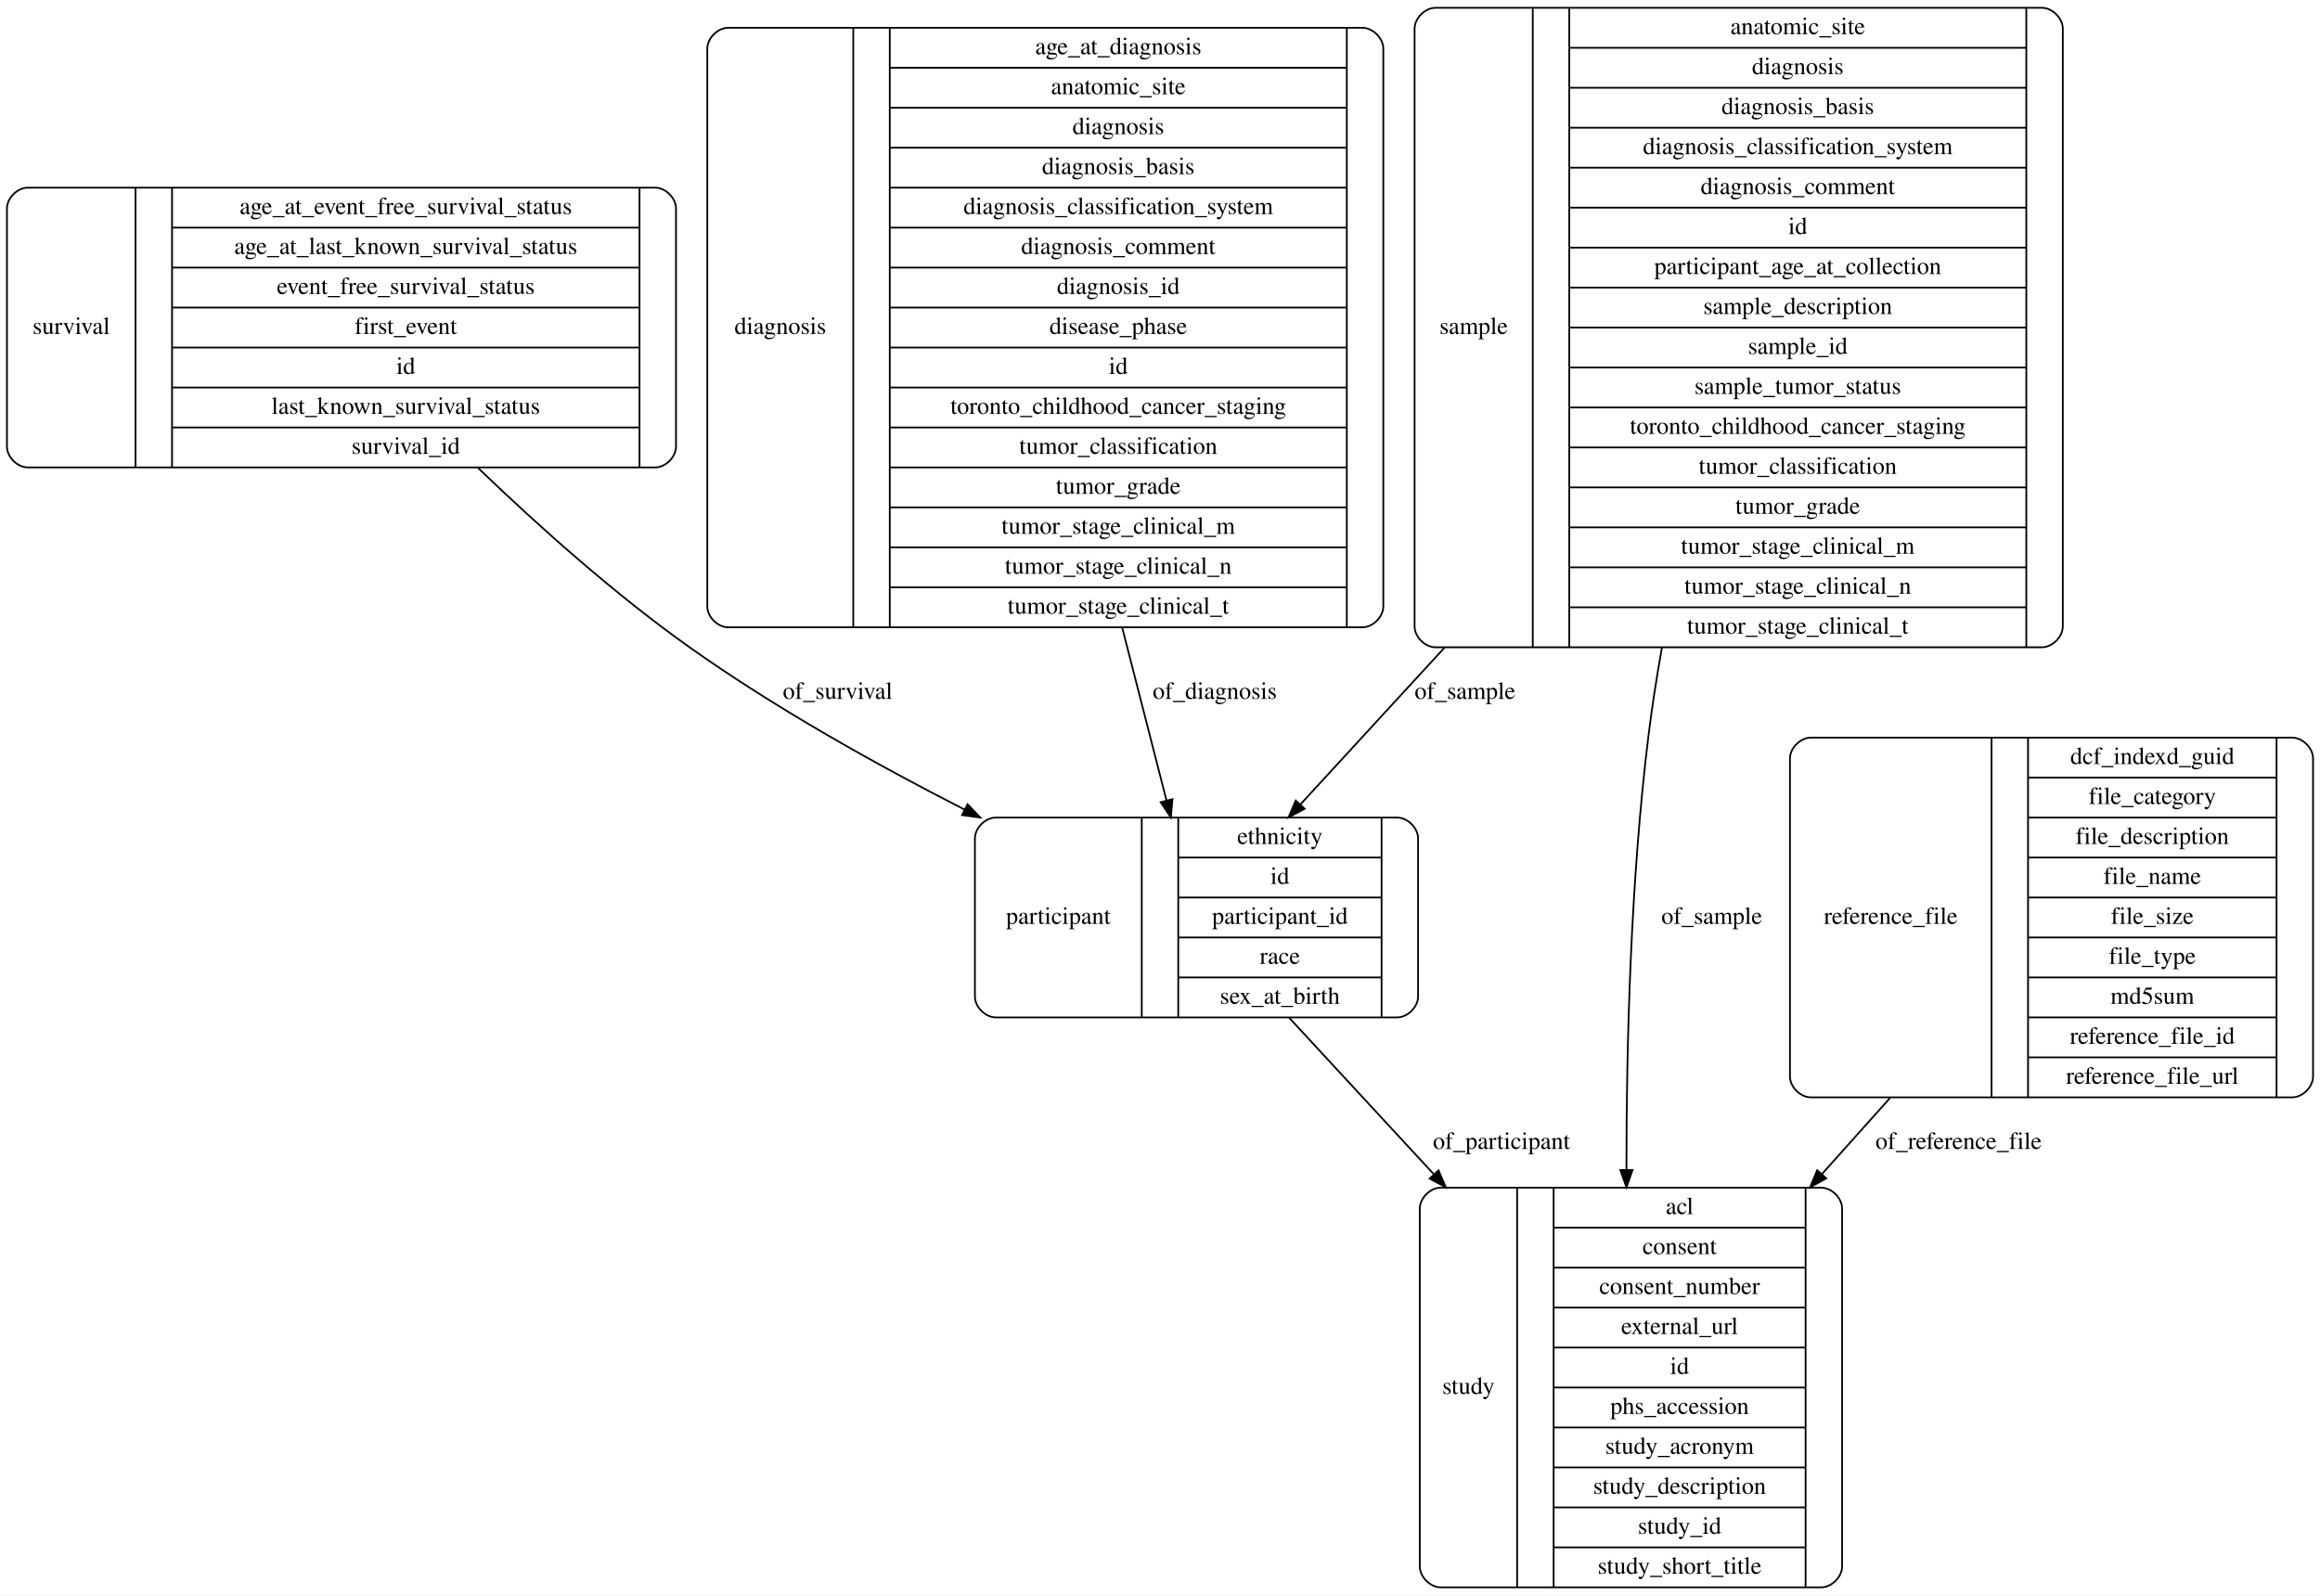
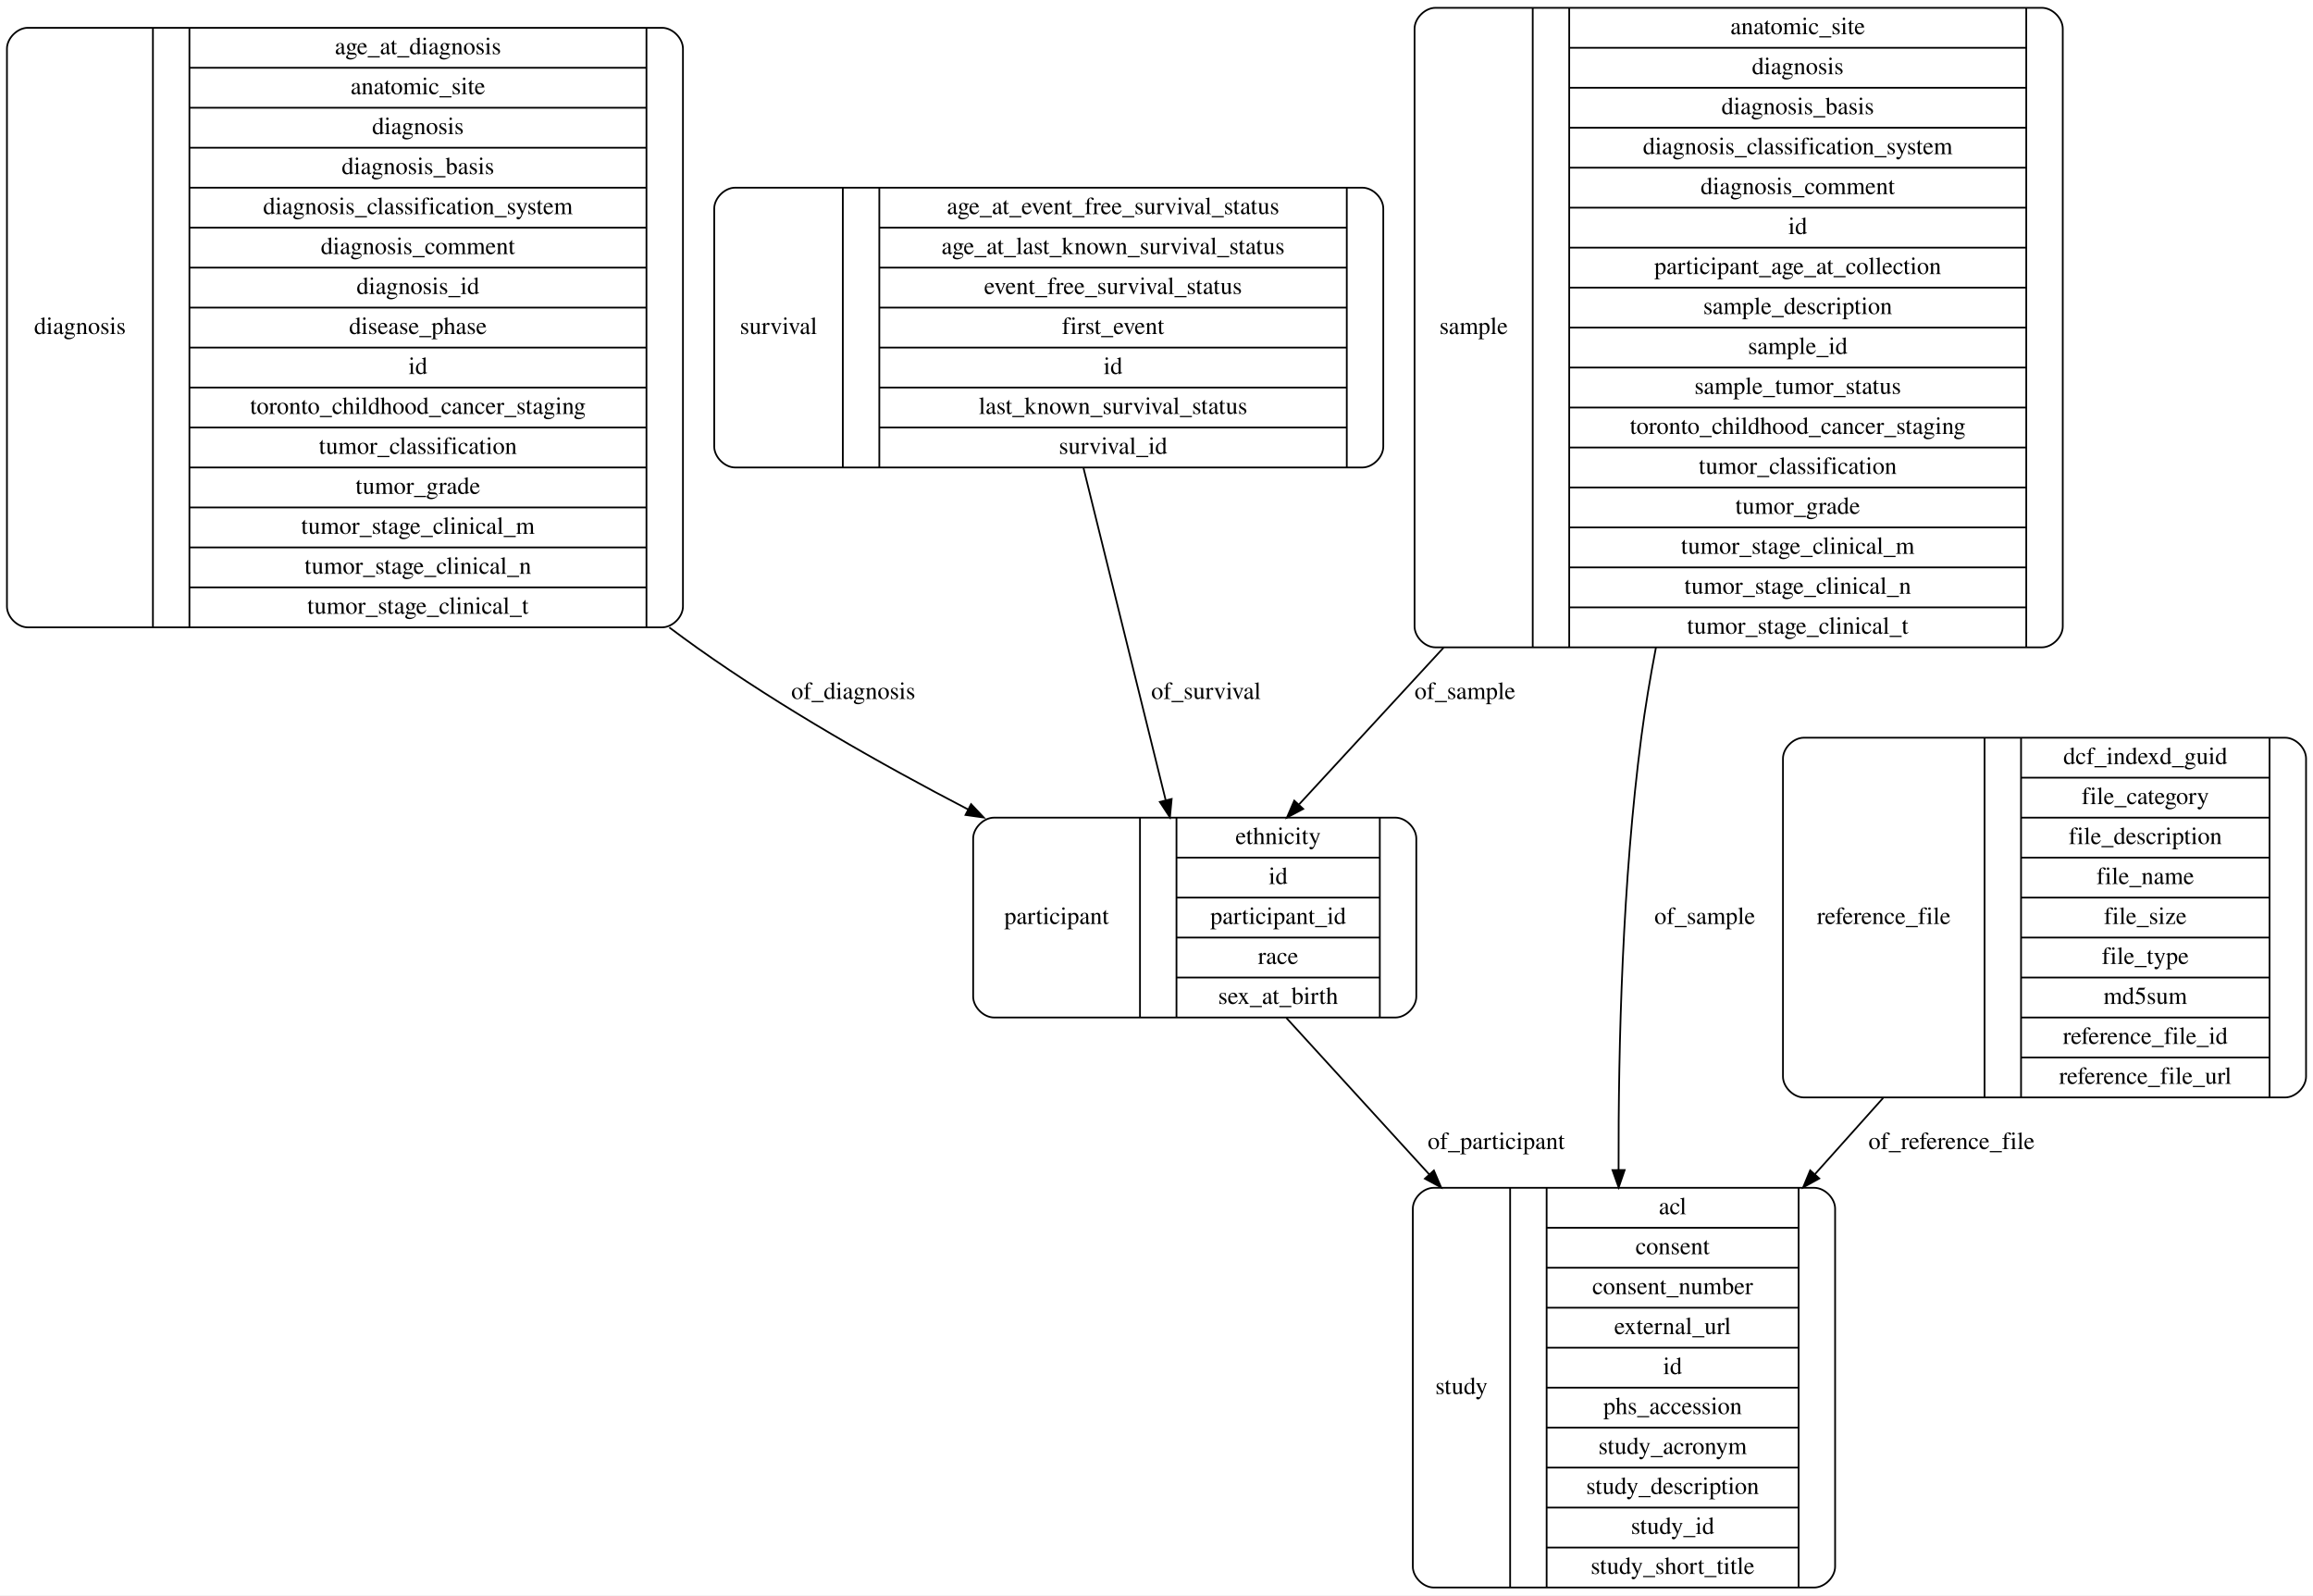
- <svg xmlns="http://www.w3.org/2000/svg" width="1335pt" height="918pt" viewBox="0.00 0.00 1335.00 918.00">
+ <svg xmlns="http://www.w3.org/2000/svg" width="1331pt" height="918pt" viewBox="0.00 0.00 1331.00 918.00">
  <g id="graph0" class="graph" transform="scale(1 1) rotate(0) translate(4 914)">
-     <polygon fill="#ffffff" stroke="transparent" points="-4,4 -4,-914 1331,-914 1331,4 -4,4" />
+     <polygon fill="#ffffff" stroke="transparent" points="-4,4 -4,-914 1327,-914 1327,4 -4,4" />
    <g id="node1" class="node">
-       <path fill="none" stroke="#000000" d="M12,-645C12,-645 373,-645 373,-645 379,-645 385,-651 385,-657 385,-657 385,-794 385,-794 385,-800 379,-806 373,-806 373,-806 12,-806 12,-806 6,-806 0,-800 0,-794 0,-794 0,-657 0,-657 0,-651 6,-645 12,-645" />
-       <text text-anchor="middle" x="37" y="-721.8" font-family="Times,serif" font-size="14.00" fill="#000000">survival</text>
-       <polyline fill="none" stroke="#000000" points="74,-645 74,-806 " />
-       <text text-anchor="middle" x="84.5" y="-721.8" font-family="Times,serif" font-size="14.00" fill="#000000"> </text>
-       <polyline fill="none" stroke="#000000" points="95,-645 95,-806 " />
-       <text text-anchor="middle" x="229.5" y="-790.8" font-family="Times,serif" font-size="14.00" fill="#000000">age_at_event_free_survival_status</text>
-       <polyline fill="none" stroke="#000000" points="95,-783 364,-783 " />
-       <text text-anchor="middle" x="229.5" y="-767.8" font-family="Times,serif" font-size="14.00" fill="#000000">age_at_last_known_survival_status</text>
-       <polyline fill="none" stroke="#000000" points="95,-760 364,-760 " />
-       <text text-anchor="middle" x="229.5" y="-744.8" font-family="Times,serif" font-size="14.00" fill="#000000">event_free_survival_status</text>
-       <polyline fill="none" stroke="#000000" points="95,-737 364,-737 " />
-       <text text-anchor="middle" x="229.5" y="-721.8" font-family="Times,serif" font-size="14.00" fill="#000000">first_event</text>
-       <polyline fill="none" stroke="#000000" points="95,-714 364,-714 " />
-       <text text-anchor="middle" x="229.5" y="-698.8" font-family="Times,serif" font-size="14.00" fill="#000000">id</text>
-       <polyline fill="none" stroke="#000000" points="95,-691 364,-691 " />
-       <text text-anchor="middle" x="229.5" y="-675.8" font-family="Times,serif" font-size="14.00" fill="#000000">last_known_survival_status</text>
-       <polyline fill="none" stroke="#000000" points="95,-668 364,-668 " />
-       <text text-anchor="middle" x="229.5" y="-652.8" font-family="Times,serif" font-size="14.00" fill="#000000">survival_id</text>
-       <polyline fill="none" stroke="#000000" points="364,-645 364,-806 " />
-       <text text-anchor="middle" x="374.5" y="-721.8" font-family="Times,serif" font-size="14.00" fill="#000000"> </text>
+       <path fill="none" stroke="#000000" d="M12,-553C12,-553 377,-553 377,-553 383,-553 389,-559 389,-565 389,-565 389,-886 389,-886 389,-892 383,-898 377,-898 377,-898 12,-898 12,-898 6,-898 0,-892 0,-886 0,-886 0,-565 0,-565 0,-559 6,-553 12,-553" />
+       <text text-anchor="middle" x="42" y="-721.8" font-family="Times,serif" font-size="14.00" fill="#000000">diagnosis</text>
+       <polyline fill="none" stroke="#000000" points="84,-553 84,-898 " />
+       <text text-anchor="middle" x="94.5" y="-721.8" font-family="Times,serif" font-size="14.00" fill="#000000"> </text>
+       <polyline fill="none" stroke="#000000" points="105,-553 105,-898 " />
+       <text text-anchor="middle" x="236.5" y="-882.8" font-family="Times,serif" font-size="14.00" fill="#000000">age_at_diagnosis</text>
+       <polyline fill="none" stroke="#000000" points="105,-875 368,-875 " />
+       <text text-anchor="middle" x="236.5" y="-859.8" font-family="Times,serif" font-size="14.00" fill="#000000">anatomic_site</text>
+       <polyline fill="none" stroke="#000000" points="105,-852 368,-852 " />
+       <text text-anchor="middle" x="236.5" y="-836.8" font-family="Times,serif" font-size="14.00" fill="#000000">diagnosis</text>
+       <polyline fill="none" stroke="#000000" points="105,-829 368,-829 " />
+       <text text-anchor="middle" x="236.5" y="-813.8" font-family="Times,serif" font-size="14.00" fill="#000000">diagnosis_basis</text>
+       <polyline fill="none" stroke="#000000" points="105,-806 368,-806 " />
+       <text text-anchor="middle" x="236.5" y="-790.8" font-family="Times,serif" font-size="14.00" fill="#000000">diagnosis_classification_system</text>
+       <polyline fill="none" stroke="#000000" points="105,-783 368,-783 " />
+       <text text-anchor="middle" x="236.5" y="-767.8" font-family="Times,serif" font-size="14.00" fill="#000000">diagnosis_comment</text>
+       <polyline fill="none" stroke="#000000" points="105,-760 368,-760 " />
+       <text text-anchor="middle" x="236.5" y="-744.8" font-family="Times,serif" font-size="14.00" fill="#000000">diagnosis_id</text>
+       <polyline fill="none" stroke="#000000" points="105,-737 368,-737 " />
+       <text text-anchor="middle" x="236.5" y="-721.8" font-family="Times,serif" font-size="14.00" fill="#000000">disease_phase</text>
+       <polyline fill="none" stroke="#000000" points="105,-714 368,-714 " />
+       <text text-anchor="middle" x="236.5" y="-698.8" font-family="Times,serif" font-size="14.00" fill="#000000">id</text>
+       <polyline fill="none" stroke="#000000" points="105,-691 368,-691 " />
+       <text text-anchor="middle" x="236.5" y="-675.8" font-family="Times,serif" font-size="14.00" fill="#000000">toronto_childhood_cancer_staging</text>
+       <polyline fill="none" stroke="#000000" points="105,-668 368,-668 " />
+       <text text-anchor="middle" x="236.5" y="-652.8" font-family="Times,serif" font-size="14.00" fill="#000000">tumor_classification</text>
+       <polyline fill="none" stroke="#000000" points="105,-645 368,-645 " />
+       <text text-anchor="middle" x="236.5" y="-629.8" font-family="Times,serif" font-size="14.00" fill="#000000">tumor_grade</text>
+       <polyline fill="none" stroke="#000000" points="105,-622 368,-622 " />
+       <text text-anchor="middle" x="236.5" y="-606.8" font-family="Times,serif" font-size="14.00" fill="#000000">tumor_stage_clinical_m</text>
+       <polyline fill="none" stroke="#000000" points="105,-599 368,-599 " />
+       <text text-anchor="middle" x="236.5" y="-583.8" font-family="Times,serif" font-size="14.00" fill="#000000">tumor_stage_clinical_n</text>
+       <polyline fill="none" stroke="#000000" points="105,-576 368,-576 " />
+       <text text-anchor="middle" x="236.5" y="-560.8" font-family="Times,serif" font-size="14.00" fill="#000000">tumor_stage_clinical_t</text>
+       <polyline fill="none" stroke="#000000" points="368,-553 368,-898 " />
+       <text text-anchor="middle" x="378.5" y="-721.8" font-family="Times,serif" font-size="14.00" fill="#000000"> </text>
    </g>
    <g id="node3" class="node">
-       <path fill="none" stroke="#000000" d="M569,-328.5C569,-328.5 800,-328.5 800,-328.5 806,-328.5 812,-334.5 812,-340.5 812,-340.5 812,-431.5 812,-431.5 812,-437.5 806,-443.5 800,-443.5 800,-443.5 569,-443.5 569,-443.5 563,-443.5 557,-437.5 557,-431.5 557,-431.5 557,-340.5 557,-340.5 557,-334.5 563,-328.5 569,-328.5" />
-       <text text-anchor="middle" x="605" y="-382.3" font-family="Times,serif" font-size="14.00" fill="#000000">participant</text>
-       <polyline fill="none" stroke="#000000" points="653,-328.5 653,-443.5 " />
-       <text text-anchor="middle" x="663.5" y="-382.3" font-family="Times,serif" font-size="14.00" fill="#000000"> </text>
-       <polyline fill="none" stroke="#000000" points="674,-328.5 674,-443.5 " />
-       <text text-anchor="middle" x="732.5" y="-428.3" font-family="Times,serif" font-size="14.00" fill="#000000">ethnicity</text>
-       <polyline fill="none" stroke="#000000" points="674,-420.5 791,-420.5 " />
-       <text text-anchor="middle" x="732.5" y="-405.3" font-family="Times,serif" font-size="14.00" fill="#000000">id</text>
-       <polyline fill="none" stroke="#000000" points="674,-397.5 791,-397.5 " />
-       <text text-anchor="middle" x="732.5" y="-382.3" font-family="Times,serif" font-size="14.00" fill="#000000">participant_id</text>
-       <polyline fill="none" stroke="#000000" points="674,-374.5 791,-374.5 " />
-       <text text-anchor="middle" x="732.5" y="-359.3" font-family="Times,serif" font-size="14.00" fill="#000000">race</text>
-       <polyline fill="none" stroke="#000000" points="674,-351.5 791,-351.5 " />
-       <text text-anchor="middle" x="732.5" y="-336.3" font-family="Times,serif" font-size="14.00" fill="#000000">sex_at_birth</text>
-       <polyline fill="none" stroke="#000000" points="791,-328.5 791,-443.5 " />
-       <text text-anchor="middle" x="801.5" y="-382.3" font-family="Times,serif" font-size="14.00" fill="#000000"> </text>
+       <path fill="none" stroke="#000000" d="M568,-328.5C568,-328.5 799,-328.5 799,-328.5 805,-328.5 811,-334.5 811,-340.5 811,-340.5 811,-431.5 811,-431.5 811,-437.5 805,-443.5 799,-443.5 799,-443.5 568,-443.5 568,-443.5 562,-443.5 556,-437.5 556,-431.5 556,-431.5 556,-340.5 556,-340.5 556,-334.5 562,-328.5 568,-328.5" />
+       <text text-anchor="middle" x="604" y="-382.3" font-family="Times,serif" font-size="14.00" fill="#000000">participant</text>
+       <polyline fill="none" stroke="#000000" points="652,-328.5 652,-443.5 " />
+       <text text-anchor="middle" x="662.5" y="-382.3" font-family="Times,serif" font-size="14.00" fill="#000000"> </text>
+       <polyline fill="none" stroke="#000000" points="673,-328.5 673,-443.5 " />
+       <text text-anchor="middle" x="731.5" y="-428.3" font-family="Times,serif" font-size="14.00" fill="#000000">ethnicity</text>
+       <polyline fill="none" stroke="#000000" points="673,-420.5 790,-420.5 " />
+       <text text-anchor="middle" x="731.5" y="-405.3" font-family="Times,serif" font-size="14.00" fill="#000000">id</text>
+       <polyline fill="none" stroke="#000000" points="673,-397.5 790,-397.5 " />
+       <text text-anchor="middle" x="731.5" y="-382.3" font-family="Times,serif" font-size="14.00" fill="#000000">participant_id</text>
+       <polyline fill="none" stroke="#000000" points="673,-374.5 790,-374.5 " />
+       <text text-anchor="middle" x="731.5" y="-359.3" font-family="Times,serif" font-size="14.00" fill="#000000">race</text>
+       <polyline fill="none" stroke="#000000" points="673,-351.5 790,-351.5 " />
+       <text text-anchor="middle" x="731.5" y="-336.3" font-family="Times,serif" font-size="14.00" fill="#000000">sex_at_birth</text>
+       <polyline fill="none" stroke="#000000" points="790,-328.5 790,-443.5 " />
+       <text text-anchor="middle" x="800.5" y="-382.3" font-family="Times,serif" font-size="14.00" fill="#000000"> </text>
+     </g>
+     <g id="edge1" class="edge">
+       <path fill="none" stroke="#000000" d="M381.168,-552.939C386.613,-548.847 392.063,-544.859 397.5,-541 445.945,-506.621 502.863,-474.326 553.112,-448.207" />
+       <polygon fill="#000000" stroke="#000000" points="554.81,-451.269 562.088,-443.569 551.597,-445.05 554.81,-451.269" />
+       <text text-anchor="middle" x="487" y="-511.8" font-family="Times,serif" font-size="14.00" fill="#000000">of_diagnosis</text>
+     </g>
+     <g id="node2" class="node">
+       <path fill="none" stroke="#000000" d="M419,-645C419,-645 780,-645 780,-645 786,-645 792,-651 792,-657 792,-657 792,-794 792,-794 792,-800 786,-806 780,-806 780,-806 419,-806 419,-806 413,-806 407,-800 407,-794 407,-794 407,-657 407,-657 407,-651 413,-645 419,-645" />
+       <text text-anchor="middle" x="444" y="-721.8" font-family="Times,serif" font-size="14.00" fill="#000000">survival</text>
+       <polyline fill="none" stroke="#000000" points="481,-645 481,-806 " />
+       <text text-anchor="middle" x="491.5" y="-721.8" font-family="Times,serif" font-size="14.00" fill="#000000"> </text>
+       <polyline fill="none" stroke="#000000" points="502,-645 502,-806 " />
+       <text text-anchor="middle" x="636.5" y="-790.8" font-family="Times,serif" font-size="14.00" fill="#000000">age_at_event_free_survival_status</text>
+       <polyline fill="none" stroke="#000000" points="502,-783 771,-783 " />
+       <text text-anchor="middle" x="636.5" y="-767.8" font-family="Times,serif" font-size="14.00" fill="#000000">age_at_last_known_survival_status</text>
+       <polyline fill="none" stroke="#000000" points="502,-760 771,-760 " />
+       <text text-anchor="middle" x="636.5" y="-744.8" font-family="Times,serif" font-size="14.00" fill="#000000">event_free_survival_status</text>
+       <polyline fill="none" stroke="#000000" points="502,-737 771,-737 " />
+       <text text-anchor="middle" x="636.5" y="-721.8" font-family="Times,serif" font-size="14.00" fill="#000000">first_event</text>
+       <polyline fill="none" stroke="#000000" points="502,-714 771,-714 " />
+       <text text-anchor="middle" x="636.5" y="-698.8" font-family="Times,serif" font-size="14.00" fill="#000000">id</text>
+       <polyline fill="none" stroke="#000000" points="502,-691 771,-691 " />
+       <text text-anchor="middle" x="636.5" y="-675.8" font-family="Times,serif" font-size="14.00" fill="#000000">last_known_survival_status</text>
+       <polyline fill="none" stroke="#000000" points="502,-668 771,-668 " />
+       <text text-anchor="middle" x="636.5" y="-652.8" font-family="Times,serif" font-size="14.00" fill="#000000">survival_id</text>
+       <polyline fill="none" stroke="#000000" points="771,-645 771,-806 " />
+       <text text-anchor="middle" x="781.5" y="-721.8" font-family="Times,serif" font-size="14.00" fill="#000000"> </text>
    </g>
    <g id="edge4" class="edge">
-       <path fill="none" stroke="#000000" d="M271.123,-644.679C306.706,-610.45 350.393,-571.516 393.5,-541 442.421,-506.368 500.008,-474.135 550.987,-448.132" />
-       <polygon fill="#000000" stroke="#000000" points="552.757,-451.158 560.095,-443.516 549.592,-444.914 552.757,-451.158" />
-       <text text-anchor="middle" x="478" y="-511.8" font-family="Times,serif" font-size="14.00" fill="#000000">of_survival</text>
-     </g>
-     <g id="node2" class="node">
+       <path fill="none" stroke="#000000" d="M619.513,-644.613C633.926,-586.36 653.15,-508.664 666.753,-453.686" />
+       <polygon fill="#000000" stroke="#000000" points="670.221,-454.243 669.225,-443.695 663.426,-452.561 670.221,-454.243" />
+       <text text-anchor="middle" x="690" y="-511.8" font-family="Times,serif" font-size="14.00" fill="#000000">of_survival</text>
+     </g>
+     <g id="node6" class="node">
+       <path fill="none" stroke="#000000" d="M821,-.5C821,-.5 1040,-.5 1040,-.5 1046,-.5 1052,-6.5 1052,-12.5 1052,-12.5 1052,-218.5 1052,-218.5 1052,-224.5 1046,-230.5 1040,-230.5 1040,-230.5 821,-230.5 821,-230.5 815,-230.5 809,-224.5 809,-218.5 809,-218.5 809,-12.5 809,-12.5 809,-6.5 815,-.5 821,-.5" />
+       <text text-anchor="middle" x="837" y="-111.8" font-family="Times,serif" font-size="14.00" fill="#000000">study</text>
+       <polyline fill="none" stroke="#000000" points="865,-.5 865,-230.5 " />
+       <text text-anchor="middle" x="875.5" y="-111.8" font-family="Times,serif" font-size="14.00" fill="#000000"> </text>
+       <polyline fill="none" stroke="#000000" points="886,-.5 886,-230.5 " />
+       <text text-anchor="middle" x="958.5" y="-215.3" font-family="Times,serif" font-size="14.00" fill="#000000">acl</text>
+       <polyline fill="none" stroke="#000000" points="886,-207.5 1031,-207.5 " />
+       <text text-anchor="middle" x="958.5" y="-192.3" font-family="Times,serif" font-size="14.00" fill="#000000">consent</text>
+       <polyline fill="none" stroke="#000000" points="886,-184.5 1031,-184.5 " />
+       <text text-anchor="middle" x="958.5" y="-169.3" font-family="Times,serif" font-size="14.00" fill="#000000">consent_number</text>
+       <polyline fill="none" stroke="#000000" points="886,-161.5 1031,-161.5 " />
+       <text text-anchor="middle" x="958.5" y="-146.3" font-family="Times,serif" font-size="14.00" fill="#000000">external_url</text>
+       <polyline fill="none" stroke="#000000" points="886,-138.5 1031,-138.5 " />
+       <text text-anchor="middle" x="958.5" y="-123.3" font-family="Times,serif" font-size="14.00" fill="#000000">id</text>
+       <polyline fill="none" stroke="#000000" points="886,-115.5 1031,-115.5 " />
+       <text text-anchor="middle" x="958.5" y="-100.3" font-family="Times,serif" font-size="14.00" fill="#000000">phs_accession</text>
+       <polyline fill="none" stroke="#000000" points="886,-92.5 1031,-92.5 " />
+       <text text-anchor="middle" x="958.5" y="-77.3" font-family="Times,serif" font-size="14.00" fill="#000000">study_acronym</text>
+       <polyline fill="none" stroke="#000000" points="886,-69.5 1031,-69.5 " />
+       <text text-anchor="middle" x="958.5" y="-54.3" font-family="Times,serif" font-size="14.00" fill="#000000">study_description</text>
+       <polyline fill="none" stroke="#000000" points="886,-46.5 1031,-46.5 " />
+       <text text-anchor="middle" x="958.5" y="-31.3" font-family="Times,serif" font-size="14.00" fill="#000000">study_id</text>
+       <polyline fill="none" stroke="#000000" points="886,-23.5 1031,-23.5 " />
+       <text text-anchor="middle" x="958.5" y="-8.3" font-family="Times,serif" font-size="14.00" fill="#000000">study_short_title</text>
+       <polyline fill="none" stroke="#000000" points="1031,-.5 1031,-230.5 " />
+       <text text-anchor="middle" x="1041.5" y="-111.8" font-family="Times,serif" font-size="14.00" fill="#000000"> </text>
+     </g>
+     <g id="edge5" class="edge">
+       <path fill="none" stroke="#000000" d="M736.185,-328.303C760.254,-301.944 789.743,-269.649 818.406,-238.259" />
+       <polygon fill="#000000" stroke="#000000" points="821.122,-240.476 825.28,-230.731 815.952,-235.755 821.122,-240.476" />
+       <text text-anchor="middle" x="857" y="-252.8" font-family="Times,serif" font-size="14.00" fill="#000000">of_participant</text>
+     </g>
+     <g id="node4" class="node">
      <path fill="none" stroke="#000000" d="M822,-541.5C822,-541.5 1171,-541.5 1171,-541.5 1177,-541.5 1183,-547.5 1183,-553.5 1183,-553.5 1183,-897.5 1183,-897.5 1183,-903.5 1177,-909.5 1171,-909.5 1171,-909.5 822,-909.5 822,-909.5 816,-909.5 810,-903.5 810,-897.5 810,-897.5 810,-553.5 810,-553.5 810,-547.5 816,-541.5 822,-541.5" />
      <text text-anchor="middle" x="844" y="-721.8" font-family="Times,serif" font-size="14.00" fill="#000000">sample</text>
      <polyline fill="none" stroke="#000000" points="878,-541.5 878,-909.5 " />
      <text text-anchor="middle" x="888.5" y="-721.8" font-family="Times,serif" font-size="14.00" fill="#000000"> </text>
      <polyline fill="none" stroke="#000000" points="899,-541.5 899,-909.5 " />
      <text text-anchor="middle" x="1030.5" y="-894.3" font-family="Times,serif" font-size="14.00" fill="#000000">anatomic_site</text>
      <polyline fill="none" stroke="#000000" points="899,-886.5 1162,-886.5 " />
      <text text-anchor="middle" x="1030.5" y="-871.3" font-family="Times,serif" font-size="14.00" fill="#000000">diagnosis</text>
      <polyline fill="none" stroke="#000000" points="899,-863.5 1162,-863.5 " />
      <text text-anchor="middle" x="1030.5" y="-848.3" font-family="Times,serif" font-size="14.00" fill="#000000">diagnosis_basis</text>
      <polyline fill="none" stroke="#000000" points="899,-840.5 1162,-840.5 " />
      <text text-anchor="middle" x="1030.5" y="-825.3" font-family="Times,serif" font-size="14.00" fill="#000000">diagnosis_classification_system</text>
      <polyline fill="none" stroke="#000000" points="899,-817.5 1162,-817.5 " />
      <text text-anchor="middle" x="1030.5" y="-802.3" font-family="Times,serif" font-size="14.00" fill="#000000">diagnosis_comment</text>
      <polyline fill="none" stroke="#000000" points="899,-794.5 1162,-794.5 " />
      <text text-anchor="middle" x="1030.5" y="-779.3" font-family="Times,serif" font-size="14.00" fill="#000000">id</text>
      <polyline fill="none" stroke="#000000" points="899,-771.5 1162,-771.5 " />
      <text text-anchor="middle" x="1030.5" y="-756.3" font-family="Times,serif" font-size="14.00" fill="#000000">participant_age_at_collection</text>
      <polyline fill="none" stroke="#000000" points="899,-748.5 1162,-748.5 " />
      <text text-anchor="middle" x="1030.5" y="-733.3" font-family="Times,serif" font-size="14.00" fill="#000000">sample_description</text>
      <polyline fill="none" stroke="#000000" points="899,-725.5 1162,-725.5 " />
      <text text-anchor="middle" x="1030.5" y="-710.3" font-family="Times,serif" font-size="14.00" fill="#000000">sample_id</text>
      <polyline fill="none" stroke="#000000" points="899,-702.5 1162,-702.5 " />
      <text text-anchor="middle" x="1030.5" y="-687.3" font-family="Times,serif" font-size="14.00" fill="#000000">sample_tumor_status</text>
      <polyline fill="none" stroke="#000000" points="899,-679.5 1162,-679.5 " />
      <text text-anchor="middle" x="1030.5" y="-664.3" font-family="Times,serif" font-size="14.00" fill="#000000">toronto_childhood_cancer_staging</text>
      <polyline fill="none" stroke="#000000" points="899,-656.5 1162,-656.5 " />
      <text text-anchor="middle" x="1030.5" y="-641.3" font-family="Times,serif" font-size="14.00" fill="#000000">tumor_classification</text>
      <polyline fill="none" stroke="#000000" points="899,-633.5 1162,-633.5 " />
      <text text-anchor="middle" x="1030.5" y="-618.3" font-family="Times,serif" font-size="14.00" fill="#000000">tumor_grade</text>
      <polyline fill="none" stroke="#000000" points="899,-610.5 1162,-610.5 " />
      <text text-anchor="middle" x="1030.5" y="-595.3" font-family="Times,serif" font-size="14.00" fill="#000000">tumor_stage_clinical_m</text>
      <polyline fill="none" stroke="#000000" points="899,-587.5 1162,-587.5 " />
      <text text-anchor="middle" x="1030.5" y="-572.3" font-family="Times,serif" font-size="14.00" fill="#000000">tumor_stage_clinical_n</text>
      <polyline fill="none" stroke="#000000" points="899,-564.5 1162,-564.5 " />
      <text text-anchor="middle" x="1030.5" y="-549.3" font-family="Times,serif" font-size="14.00" fill="#000000">tumor_stage_clinical_t</text>
      <polyline fill="none" stroke="#000000" points="1162,-541.5 1162,-909.5 " />
      <text text-anchor="middle" x="1172.5" y="-721.8" font-family="Times,serif" font-size="14.00" fill="#000000"> </text>
    </g>
-     <g id="edge1" class="edge">
-       <path fill="none" stroke="#000000" d="M827.26,-541.343C797.533,-508.996 768.451,-477.351 744.375,-451.153" />
-       <polygon fill="#000000" stroke="#000000" points="746.74,-448.553 737.396,-443.558 741.586,-453.29 746.74,-448.553" />
+     <g id="edge2" class="edge">
+       <path fill="none" stroke="#000000" d="M826.718,-541.343C796.895,-508.996 767.72,-477.351 743.567,-451.153" />
+       <polygon fill="#000000" stroke="#000000" points="745.917,-448.538 736.566,-443.558 740.771,-453.283 745.917,-448.538" />
      <text text-anchor="middle" x="839" y="-511.8" font-family="Times,serif" font-size="14.00" fill="#000000">of_sample</text>
    </g>
+     <g id="edge3" class="edge">
+       <path fill="none" stroke="#000000" d="M948.893,-541.373C945.582,-524.092 942.694,-506.772 940.5,-490 929.703,-407.464 927.202,-313.855 927.401,-240.872" />
+       <polygon fill="#000000" stroke="#000000" points="930.902,-240.73 927.446,-230.714 923.902,-240.698 930.902,-240.73" />
+       <text text-anchor="middle" x="977" y="-382.3" font-family="Times,serif" font-size="14.00" fill="#000000">of_sample</text>
+     </g>
    <g id="node5" class="node">
-       <path fill="none" stroke="#000000" d="M825,-.5C825,-.5 1044,-.5 1044,-.5 1050,-.5 1056,-6.5 1056,-12.5 1056,-12.5 1056,-218.5 1056,-218.5 1056,-224.5 1050,-230.5 1044,-230.5 1044,-230.5 825,-230.5 825,-230.5 819,-230.5 813,-224.5 813,-218.5 813,-218.5 813,-12.5 813,-12.5 813,-6.5 819,-.5 825,-.5" />
-       <text text-anchor="middle" x="841" y="-111.8" font-family="Times,serif" font-size="14.00" fill="#000000">study</text>
-       <polyline fill="none" stroke="#000000" points="869,-.5 869,-230.5 " />
-       <text text-anchor="middle" x="879.5" y="-111.8" font-family="Times,serif" font-size="14.00" fill="#000000"> </text>
-       <polyline fill="none" stroke="#000000" points="890,-.5 890,-230.5 " />
-       <text text-anchor="middle" x="962.5" y="-215.3" font-family="Times,serif" font-size="14.00" fill="#000000">acl</text>
-       <polyline fill="none" stroke="#000000" points="890,-207.5 1035,-207.5 " />
-       <text text-anchor="middle" x="962.5" y="-192.3" font-family="Times,serif" font-size="14.00" fill="#000000">consent</text>
-       <polyline fill="none" stroke="#000000" points="890,-184.5 1035,-184.5 " />
-       <text text-anchor="middle" x="962.5" y="-169.3" font-family="Times,serif" font-size="14.00" fill="#000000">consent_number</text>
-       <polyline fill="none" stroke="#000000" points="890,-161.5 1035,-161.5 " />
-       <text text-anchor="middle" x="962.5" y="-146.3" font-family="Times,serif" font-size="14.00" fill="#000000">external_url</text>
-       <polyline fill="none" stroke="#000000" points="890,-138.5 1035,-138.5 " />
-       <text text-anchor="middle" x="962.5" y="-123.3" font-family="Times,serif" font-size="14.00" fill="#000000">id</text>
-       <polyline fill="none" stroke="#000000" points="890,-115.5 1035,-115.5 " />
-       <text text-anchor="middle" x="962.5" y="-100.3" font-family="Times,serif" font-size="14.00" fill="#000000">phs_accession</text>
-       <polyline fill="none" stroke="#000000" points="890,-92.5 1035,-92.5 " />
-       <text text-anchor="middle" x="962.5" y="-77.3" font-family="Times,serif" font-size="14.00" fill="#000000">study_acronym</text>
-       <polyline fill="none" stroke="#000000" points="890,-69.5 1035,-69.5 " />
-       <text text-anchor="middle" x="962.5" y="-54.3" font-family="Times,serif" font-size="14.00" fill="#000000">study_description</text>
-       <polyline fill="none" stroke="#000000" points="890,-46.5 1035,-46.5 " />
-       <text text-anchor="middle" x="962.5" y="-31.3" font-family="Times,serif" font-size="14.00" fill="#000000">study_id</text>
-       <polyline fill="none" stroke="#000000" points="890,-23.5 1035,-23.5 " />
-       <text text-anchor="middle" x="962.5" y="-8.3" font-family="Times,serif" font-size="14.00" fill="#000000">study_short_title</text>
-       <polyline fill="none" stroke="#000000" points="1035,-.5 1035,-230.5 " />
-       <text text-anchor="middle" x="1045.5" y="-111.8" font-family="Times,serif" font-size="14.00" fill="#000000"> </text>
-     </g>
-     <g id="edge2" class="edge">
-       <path fill="none" stroke="#000000" d="M952.323,-541.277C949.243,-524.017 946.551,-506.728 944.5,-490 934.369,-407.38 931.869,-313.771 931.901,-240.809" />
-       <polygon fill="#000000" stroke="#000000" points="935.401,-240.661 931.922,-230.654 928.401,-240.647 935.401,-240.661" />
-       <text text-anchor="middle" x="981" y="-382.3" font-family="Times,serif" font-size="14.00" fill="#000000">of_sample</text>
-     </g>
-     <g id="edge5" class="edge">
-       <path fill="none" stroke="#000000" d="M737.825,-328.303C762.186,-301.944 792.033,-269.649 821.044,-238.259" />
-       <polygon fill="#000000" stroke="#000000" points="823.785,-240.45 828.002,-230.731 818.644,-235.699 823.785,-240.45" />
-       <text text-anchor="middle" x="860" y="-252.8" font-family="Times,serif" font-size="14.00" fill="#000000">of_participant</text>
-     </g>
-     <g id="node4" class="node">
-       <path fill="none" stroke="#000000" d="M1038,-282.5C1038,-282.5 1315,-282.5 1315,-282.5 1321,-282.5 1327,-288.5 1327,-294.5 1327,-294.5 1327,-477.5 1327,-477.5 1327,-483.5 1321,-489.5 1315,-489.5 1315,-489.5 1038,-489.5 1038,-489.5 1032,-489.5 1026,-483.5 1026,-477.5 1026,-477.5 1026,-294.5 1026,-294.5 1026,-288.5 1032,-282.5 1038,-282.5" />
-       <text text-anchor="middle" x="1084" y="-382.3" font-family="Times,serif" font-size="14.00" fill="#000000">reference_file</text>
-       <polyline fill="none" stroke="#000000" points="1142,-282.5 1142,-489.5 " />
-       <text text-anchor="middle" x="1152.5" y="-382.3" font-family="Times,serif" font-size="14.00" fill="#000000"> </text>
-       <polyline fill="none" stroke="#000000" points="1163,-282.5 1163,-489.5 " />
-       <text text-anchor="middle" x="1234.5" y="-474.3" font-family="Times,serif" font-size="14.00" fill="#000000">dcf_indexd_guid</text>
-       <polyline fill="none" stroke="#000000" points="1163,-466.5 1306,-466.5 " />
-       <text text-anchor="middle" x="1234.5" y="-451.3" font-family="Times,serif" font-size="14.00" fill="#000000">file_category</text>
-       <polyline fill="none" stroke="#000000" points="1163,-443.5 1306,-443.5 " />
-       <text text-anchor="middle" x="1234.5" y="-428.3" font-family="Times,serif" font-size="14.00" fill="#000000">file_description</text>
-       <polyline fill="none" stroke="#000000" points="1163,-420.5 1306,-420.5 " />
-       <text text-anchor="middle" x="1234.5" y="-405.3" font-family="Times,serif" font-size="14.00" fill="#000000">file_name</text>
-       <polyline fill="none" stroke="#000000" points="1163,-397.5 1306,-397.5 " />
-       <text text-anchor="middle" x="1234.5" y="-382.3" font-family="Times,serif" font-size="14.00" fill="#000000">file_size</text>
-       <polyline fill="none" stroke="#000000" points="1163,-374.5 1306,-374.5 " />
-       <text text-anchor="middle" x="1234.5" y="-359.3" font-family="Times,serif" font-size="14.00" fill="#000000">file_type</text>
-       <polyline fill="none" stroke="#000000" points="1163,-351.5 1306,-351.5 " />
-       <text text-anchor="middle" x="1234.5" y="-336.3" font-family="Times,serif" font-size="14.00" fill="#000000">md5sum</text>
-       <polyline fill="none" stroke="#000000" points="1163,-328.5 1306,-328.5 " />
-       <text text-anchor="middle" x="1234.5" y="-313.3" font-family="Times,serif" font-size="14.00" fill="#000000">reference_file_id</text>
-       <polyline fill="none" stroke="#000000" points="1163,-305.5 1306,-305.5 " />
-       <text text-anchor="middle" x="1234.5" y="-290.3" font-family="Times,serif" font-size="14.00" fill="#000000">reference_file_url</text>
-       <polyline fill="none" stroke="#000000" points="1306,-282.5 1306,-489.5 " />
-       <text text-anchor="middle" x="1316.5" y="-382.3" font-family="Times,serif" font-size="14.00" fill="#000000"> </text>
+       <path fill="none" stroke="#000000" d="M1034,-282.5C1034,-282.5 1311,-282.5 1311,-282.5 1317,-282.5 1323,-288.5 1323,-294.5 1323,-294.5 1323,-477.5 1323,-477.5 1323,-483.5 1317,-489.5 1311,-489.5 1311,-489.5 1034,-489.5 1034,-489.5 1028,-489.5 1022,-483.5 1022,-477.5 1022,-477.5 1022,-294.5 1022,-294.5 1022,-288.5 1028,-282.5 1034,-282.5" />
+       <text text-anchor="middle" x="1080" y="-382.3" font-family="Times,serif" font-size="14.00" fill="#000000">reference_file</text>
+       <polyline fill="none" stroke="#000000" points="1138,-282.5 1138,-489.5 " />
+       <text text-anchor="middle" x="1148.5" y="-382.3" font-family="Times,serif" font-size="14.00" fill="#000000"> </text>
+       <polyline fill="none" stroke="#000000" points="1159,-282.5 1159,-489.5 " />
+       <text text-anchor="middle" x="1230.5" y="-474.3" font-family="Times,serif" font-size="14.00" fill="#000000">dcf_indexd_guid</text>
+       <polyline fill="none" stroke="#000000" points="1159,-466.5 1302,-466.5 " />
+       <text text-anchor="middle" x="1230.5" y="-451.3" font-family="Times,serif" font-size="14.00" fill="#000000">file_category</text>
+       <polyline fill="none" stroke="#000000" points="1159,-443.5 1302,-443.5 " />
+       <text text-anchor="middle" x="1230.5" y="-428.3" font-family="Times,serif" font-size="14.00" fill="#000000">file_description</text>
+       <polyline fill="none" stroke="#000000" points="1159,-420.5 1302,-420.5 " />
+       <text text-anchor="middle" x="1230.5" y="-405.3" font-family="Times,serif" font-size="14.00" fill="#000000">file_name</text>
+       <polyline fill="none" stroke="#000000" points="1159,-397.5 1302,-397.5 " />
+       <text text-anchor="middle" x="1230.5" y="-382.3" font-family="Times,serif" font-size="14.00" fill="#000000">file_size</text>
+       <polyline fill="none" stroke="#000000" points="1159,-374.5 1302,-374.5 " />
+       <text text-anchor="middle" x="1230.5" y="-359.3" font-family="Times,serif" font-size="14.00" fill="#000000">file_type</text>
+       <polyline fill="none" stroke="#000000" points="1159,-351.5 1302,-351.5 " />
+       <text text-anchor="middle" x="1230.5" y="-336.3" font-family="Times,serif" font-size="14.00" fill="#000000">md5sum</text>
+       <polyline fill="none" stroke="#000000" points="1159,-328.5 1302,-328.5 " />
+       <text text-anchor="middle" x="1230.5" y="-313.3" font-family="Times,serif" font-size="14.00" fill="#000000">reference_file_id</text>
+       <polyline fill="none" stroke="#000000" points="1159,-305.5 1302,-305.5 " />
+       <text text-anchor="middle" x="1230.5" y="-290.3" font-family="Times,serif" font-size="14.00" fill="#000000">reference_file_url</text>
+       <polyline fill="none" stroke="#000000" points="1302,-282.5 1302,-489.5 " />
+       <text text-anchor="middle" x="1312.5" y="-382.3" font-family="Times,serif" font-size="14.00" fill="#000000"> </text>
    </g>
    <g id="edge6" class="edge">
-       <path fill="none" stroke="#000000" d="M1083.629,-282.191C1070.802,-267.854 1057.53,-253.019 1044.432,-238.378" />
-       <polygon fill="#000000" stroke="#000000" points="1046.877,-235.863 1037.601,-230.743 1041.66,-240.53 1046.877,-235.863" />
-       <text text-anchor="middle" x="1123" y="-252.8" font-family="Times,serif" font-size="14.00" fill="#000000">of_reference_file</text>
-     </g>
-     <g id="node6" class="node">
-       <path fill="none" stroke="#000000" d="M415,-553C415,-553 780,-553 780,-553 786,-553 792,-559 792,-565 792,-565 792,-886 792,-886 792,-892 786,-898 780,-898 780,-898 415,-898 415,-898 409,-898 403,-892 403,-886 403,-886 403,-565 403,-565 403,-559 409,-553 415,-553" />
-       <text text-anchor="middle" x="445" y="-721.8" font-family="Times,serif" font-size="14.00" fill="#000000">diagnosis</text>
-       <polyline fill="none" stroke="#000000" points="487,-553 487,-898 " />
-       <text text-anchor="middle" x="497.5" y="-721.8" font-family="Times,serif" font-size="14.00" fill="#000000"> </text>
-       <polyline fill="none" stroke="#000000" points="508,-553 508,-898 " />
-       <text text-anchor="middle" x="639.5" y="-882.8" font-family="Times,serif" font-size="14.00" fill="#000000">age_at_diagnosis</text>
-       <polyline fill="none" stroke="#000000" points="508,-875 771,-875 " />
-       <text text-anchor="middle" x="639.5" y="-859.8" font-family="Times,serif" font-size="14.00" fill="#000000">anatomic_site</text>
-       <polyline fill="none" stroke="#000000" points="508,-852 771,-852 " />
-       <text text-anchor="middle" x="639.5" y="-836.8" font-family="Times,serif" font-size="14.00" fill="#000000">diagnosis</text>
-       <polyline fill="none" stroke="#000000" points="508,-829 771,-829 " />
-       <text text-anchor="middle" x="639.5" y="-813.8" font-family="Times,serif" font-size="14.00" fill="#000000">diagnosis_basis</text>
-       <polyline fill="none" stroke="#000000" points="508,-806 771,-806 " />
-       <text text-anchor="middle" x="639.5" y="-790.8" font-family="Times,serif" font-size="14.00" fill="#000000">diagnosis_classification_system</text>
-       <polyline fill="none" stroke="#000000" points="508,-783 771,-783 " />
-       <text text-anchor="middle" x="639.5" y="-767.8" font-family="Times,serif" font-size="14.00" fill="#000000">diagnosis_comment</text>
-       <polyline fill="none" stroke="#000000" points="508,-760 771,-760 " />
-       <text text-anchor="middle" x="639.5" y="-744.8" font-family="Times,serif" font-size="14.00" fill="#000000">diagnosis_id</text>
-       <polyline fill="none" stroke="#000000" points="508,-737 771,-737 " />
-       <text text-anchor="middle" x="639.5" y="-721.8" font-family="Times,serif" font-size="14.00" fill="#000000">disease_phase</text>
-       <polyline fill="none" stroke="#000000" points="508,-714 771,-714 " />
-       <text text-anchor="middle" x="639.5" y="-698.8" font-family="Times,serif" font-size="14.00" fill="#000000">id</text>
-       <polyline fill="none" stroke="#000000" points="508,-691 771,-691 " />
-       <text text-anchor="middle" x="639.5" y="-675.8" font-family="Times,serif" font-size="14.00" fill="#000000">toronto_childhood_cancer_staging</text>
-       <polyline fill="none" stroke="#000000" points="508,-668 771,-668 " />
-       <text text-anchor="middle" x="639.5" y="-652.8" font-family="Times,serif" font-size="14.00" fill="#000000">tumor_classification</text>
-       <polyline fill="none" stroke="#000000" points="508,-645 771,-645 " />
-       <text text-anchor="middle" x="639.5" y="-629.8" font-family="Times,serif" font-size="14.00" fill="#000000">tumor_grade</text>
-       <polyline fill="none" stroke="#000000" points="508,-622 771,-622 " />
-       <text text-anchor="middle" x="639.5" y="-606.8" font-family="Times,serif" font-size="14.00" fill="#000000">tumor_stage_clinical_m</text>
-       <polyline fill="none" stroke="#000000" points="508,-599 771,-599 " />
-       <text text-anchor="middle" x="639.5" y="-583.8" font-family="Times,serif" font-size="14.00" fill="#000000">tumor_stage_clinical_n</text>
-       <polyline fill="none" stroke="#000000" points="508,-576 771,-576 " />
-       <text text-anchor="middle" x="639.5" y="-560.8" font-family="Times,serif" font-size="14.00" fill="#000000">tumor_stage_clinical_t</text>
-       <polyline fill="none" stroke="#000000" points="771,-553 771,-898 " />
-       <text text-anchor="middle" x="781.5" y="-721.8" font-family="Times,serif" font-size="14.00" fill="#000000"> </text>
-     </g>
-     <g id="edge3" class="edge">
-       <path fill="none" stroke="#000000" d="M641.765,-552.766C650.814,-517.452 659.819,-482.311 667.213,-453.458" />
-       <polygon fill="#000000" stroke="#000000" points="670.667,-454.08 669.759,-443.524 663.886,-452.342 670.667,-454.08" />
-       <text text-anchor="middle" x="695" y="-511.8" font-family="Times,serif" font-size="14.00" fill="#000000">of_diagnosis</text>
+       <path fill="none" stroke="#000000" d="M1079.629,-282.191C1066.802,-267.854 1053.53,-253.019 1040.432,-238.378" />
+       <polygon fill="#000000" stroke="#000000" points="1042.877,-235.863 1033.601,-230.743 1037.66,-240.53 1042.877,-235.863" />
+       <text text-anchor="middle" x="1119" y="-252.8" font-family="Times,serif" font-size="14.00" fill="#000000">of_reference_file</text>
    </g>
  </g>
</svg>
